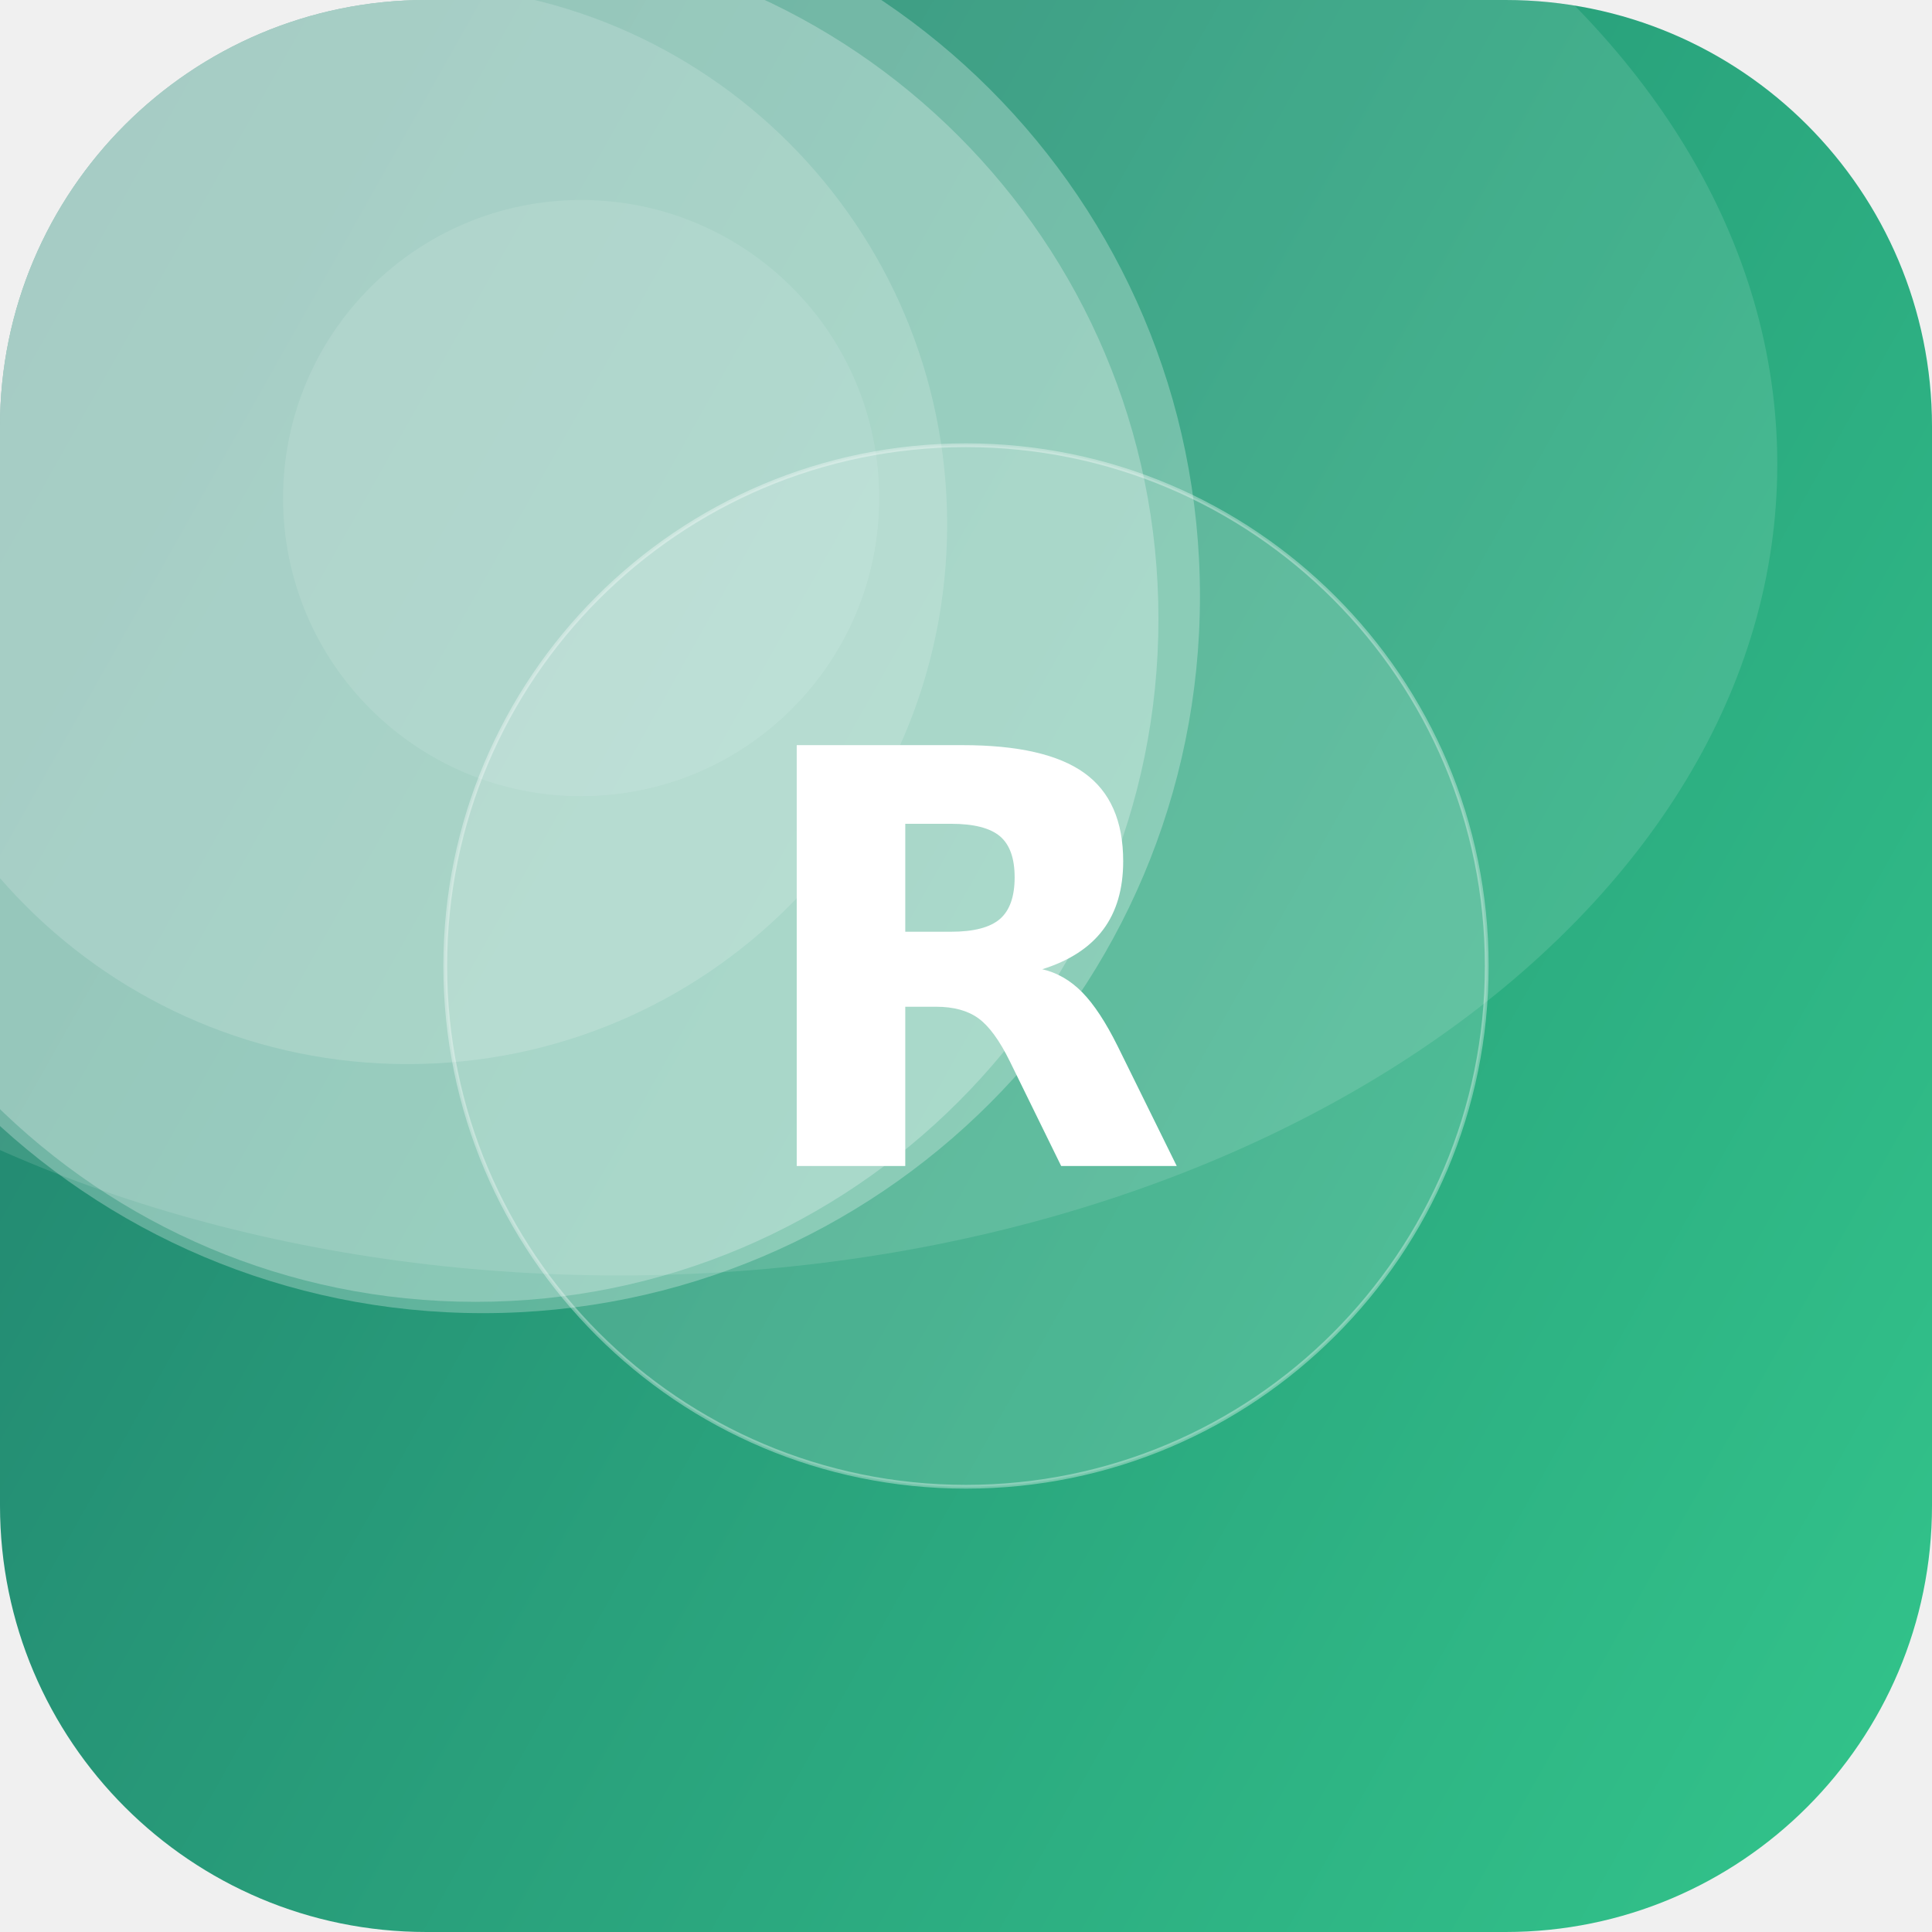
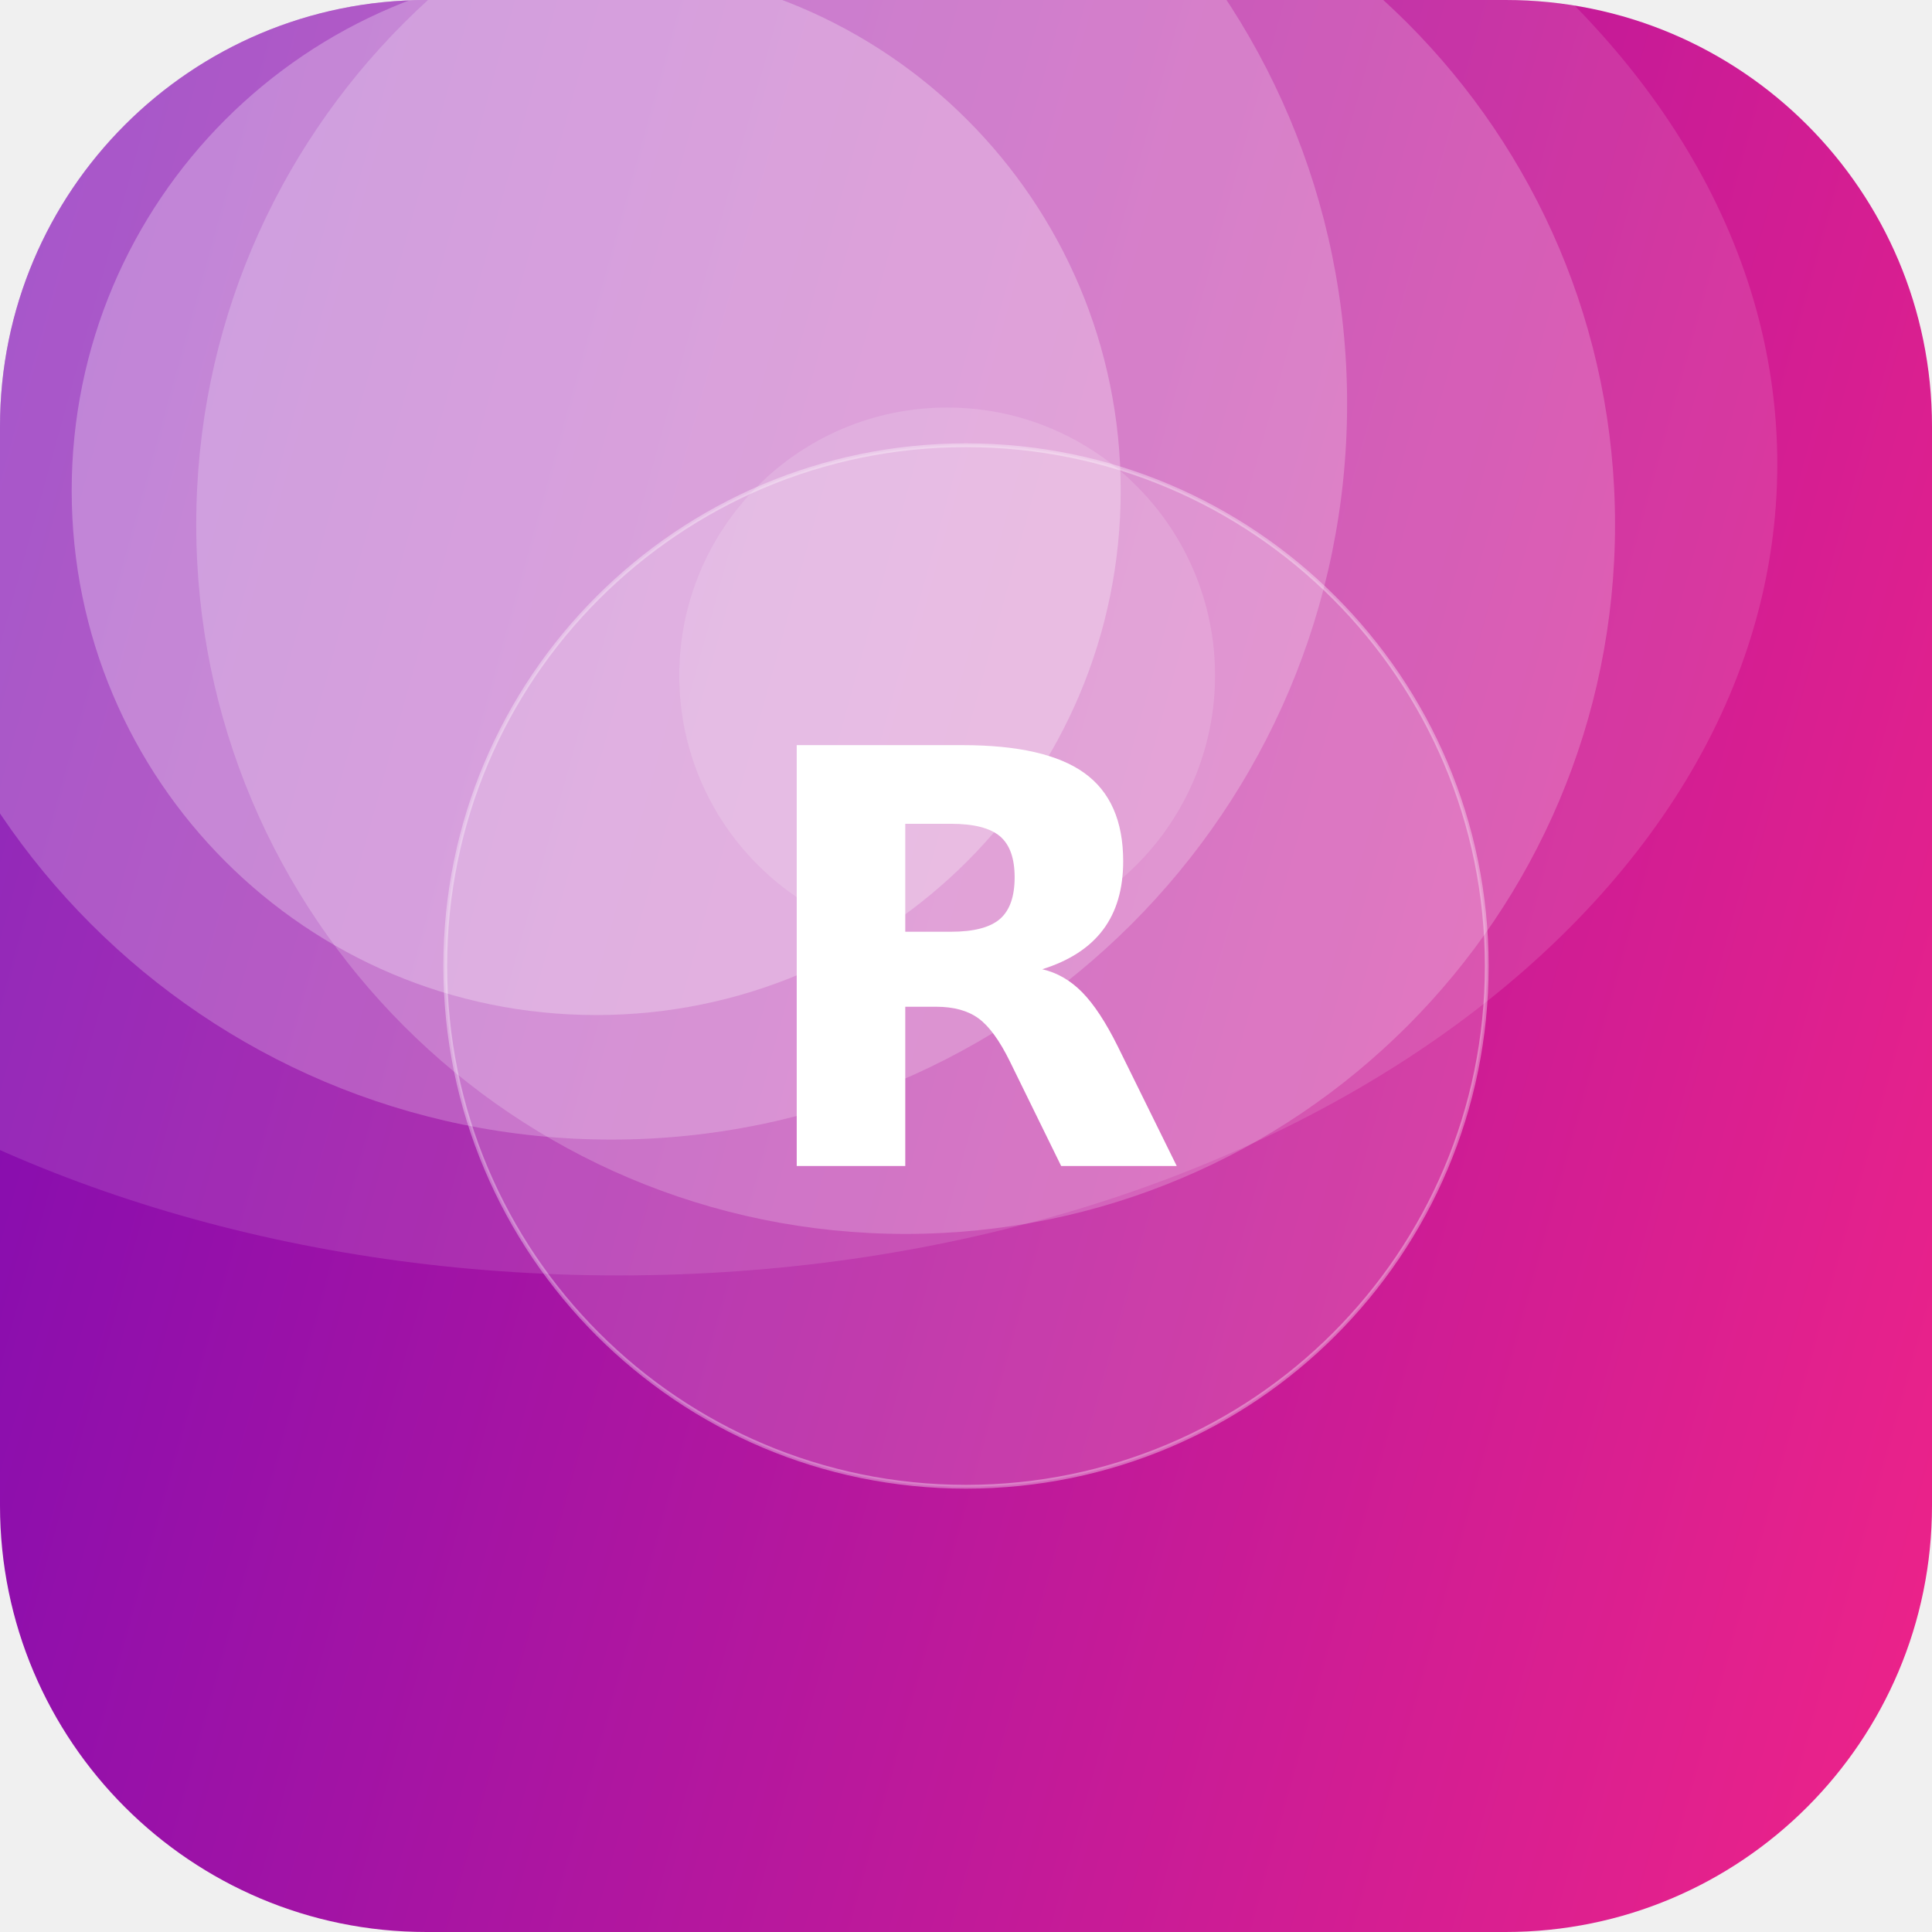
<svg xmlns="http://www.w3.org/2000/svg" width="512" height="512" viewBox="0 0 512 512">
  <defs>
-     <linearGradient id="g" x1="0" y1="0" x2="1" y2="1" gradientTransform="rotate(165 0.5 0.5)">
-       <stop offset="0" stop-color="#33C78C" />
-       <stop offset="1" stop-color="#1F7A6B" />
+     <linearGradient id="g" x1="0" y1="0" x2="1" y2="1" gradientTransform="rotate(151 0.5 0.5)">
+       <stop offset="0" stop-color="#F72585" />
+       <stop offset="1" stop-color="#7209B7" />
    </linearGradient>
    <clipPath id="c">
      <rect width="512" height="512" rx="113" />
    </clipPath>
  </defs>
  <g clip-path="url(#c)">
    <rect width="512" height="512" fill="url(#g)" />
-     <circle cx="154" cy="132" r="79" fill="#FFFFFF" fill-opacity="0.10" />
-     <circle cx="108" cy="139" r="143" fill="#FFFFFF" fill-opacity="0.16" />
-     <circle cx="126" cy="164" r="181" fill="#FFFFFF" fill-opacity="0.26" />
-     <circle cx="128" cy="158" r="190" fill="#FFFFFF" fill-opacity="0.27" />
+     <circle cx="162" cy="107" r="195" fill="#FFFFFF" fill-opacity="0.22" />
+     <circle cx="240" cy="139" r="188" fill="#FFFFFF" fill-opacity="0.20" />
+     <circle cx="158" cy="130" r="139" fill="#FFFFFF" fill-opacity="0.27" />
+     <circle cx="251" cy="179" r="71" fill="#FFFFFF" fill-opacity="0.14" />
    <ellipse cx="164" cy="123" rx="307" ry="215" fill="#FFFFFF" fill-opacity="0.12" />
    <circle cx="256" cy="256" r="138" fill="#FFFFFF" fill-opacity="0.16" stroke="#FFFFFF" stroke-opacity="0.35" />
    <text x="50%" y="50%" dy="53" text-anchor="middle" font-family="DejaVu Sans, Helvetica, Arial, sans-serif" font-weight="bold" font-size="153" fill="#FFFFFF">R</text>
  </g>
</svg>
